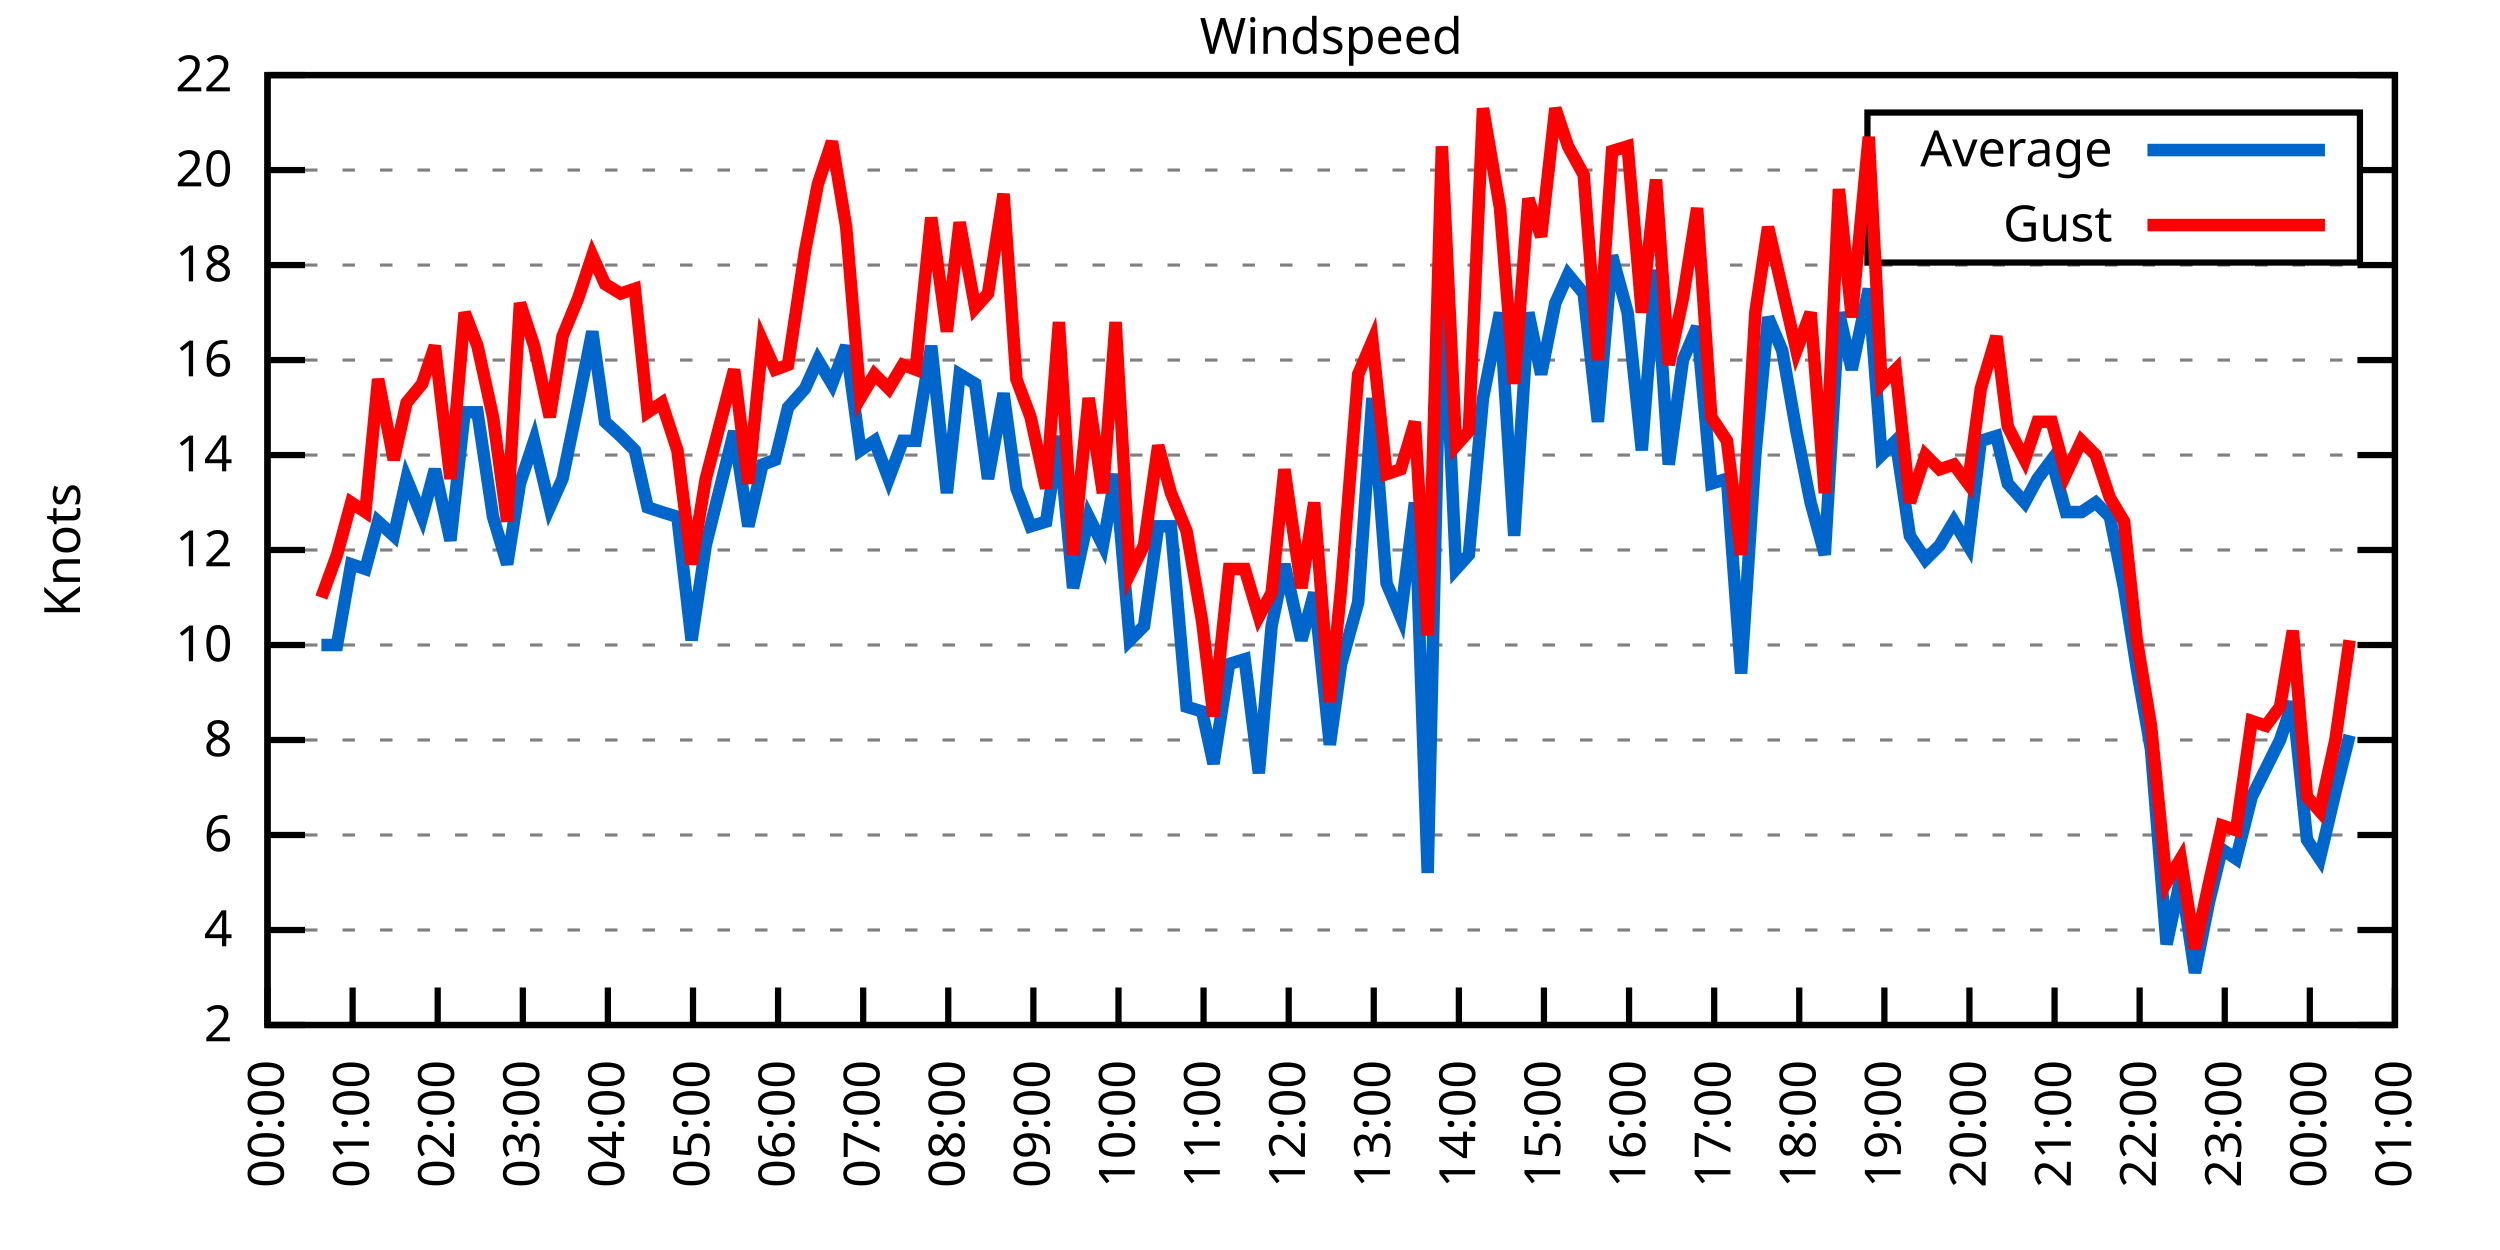
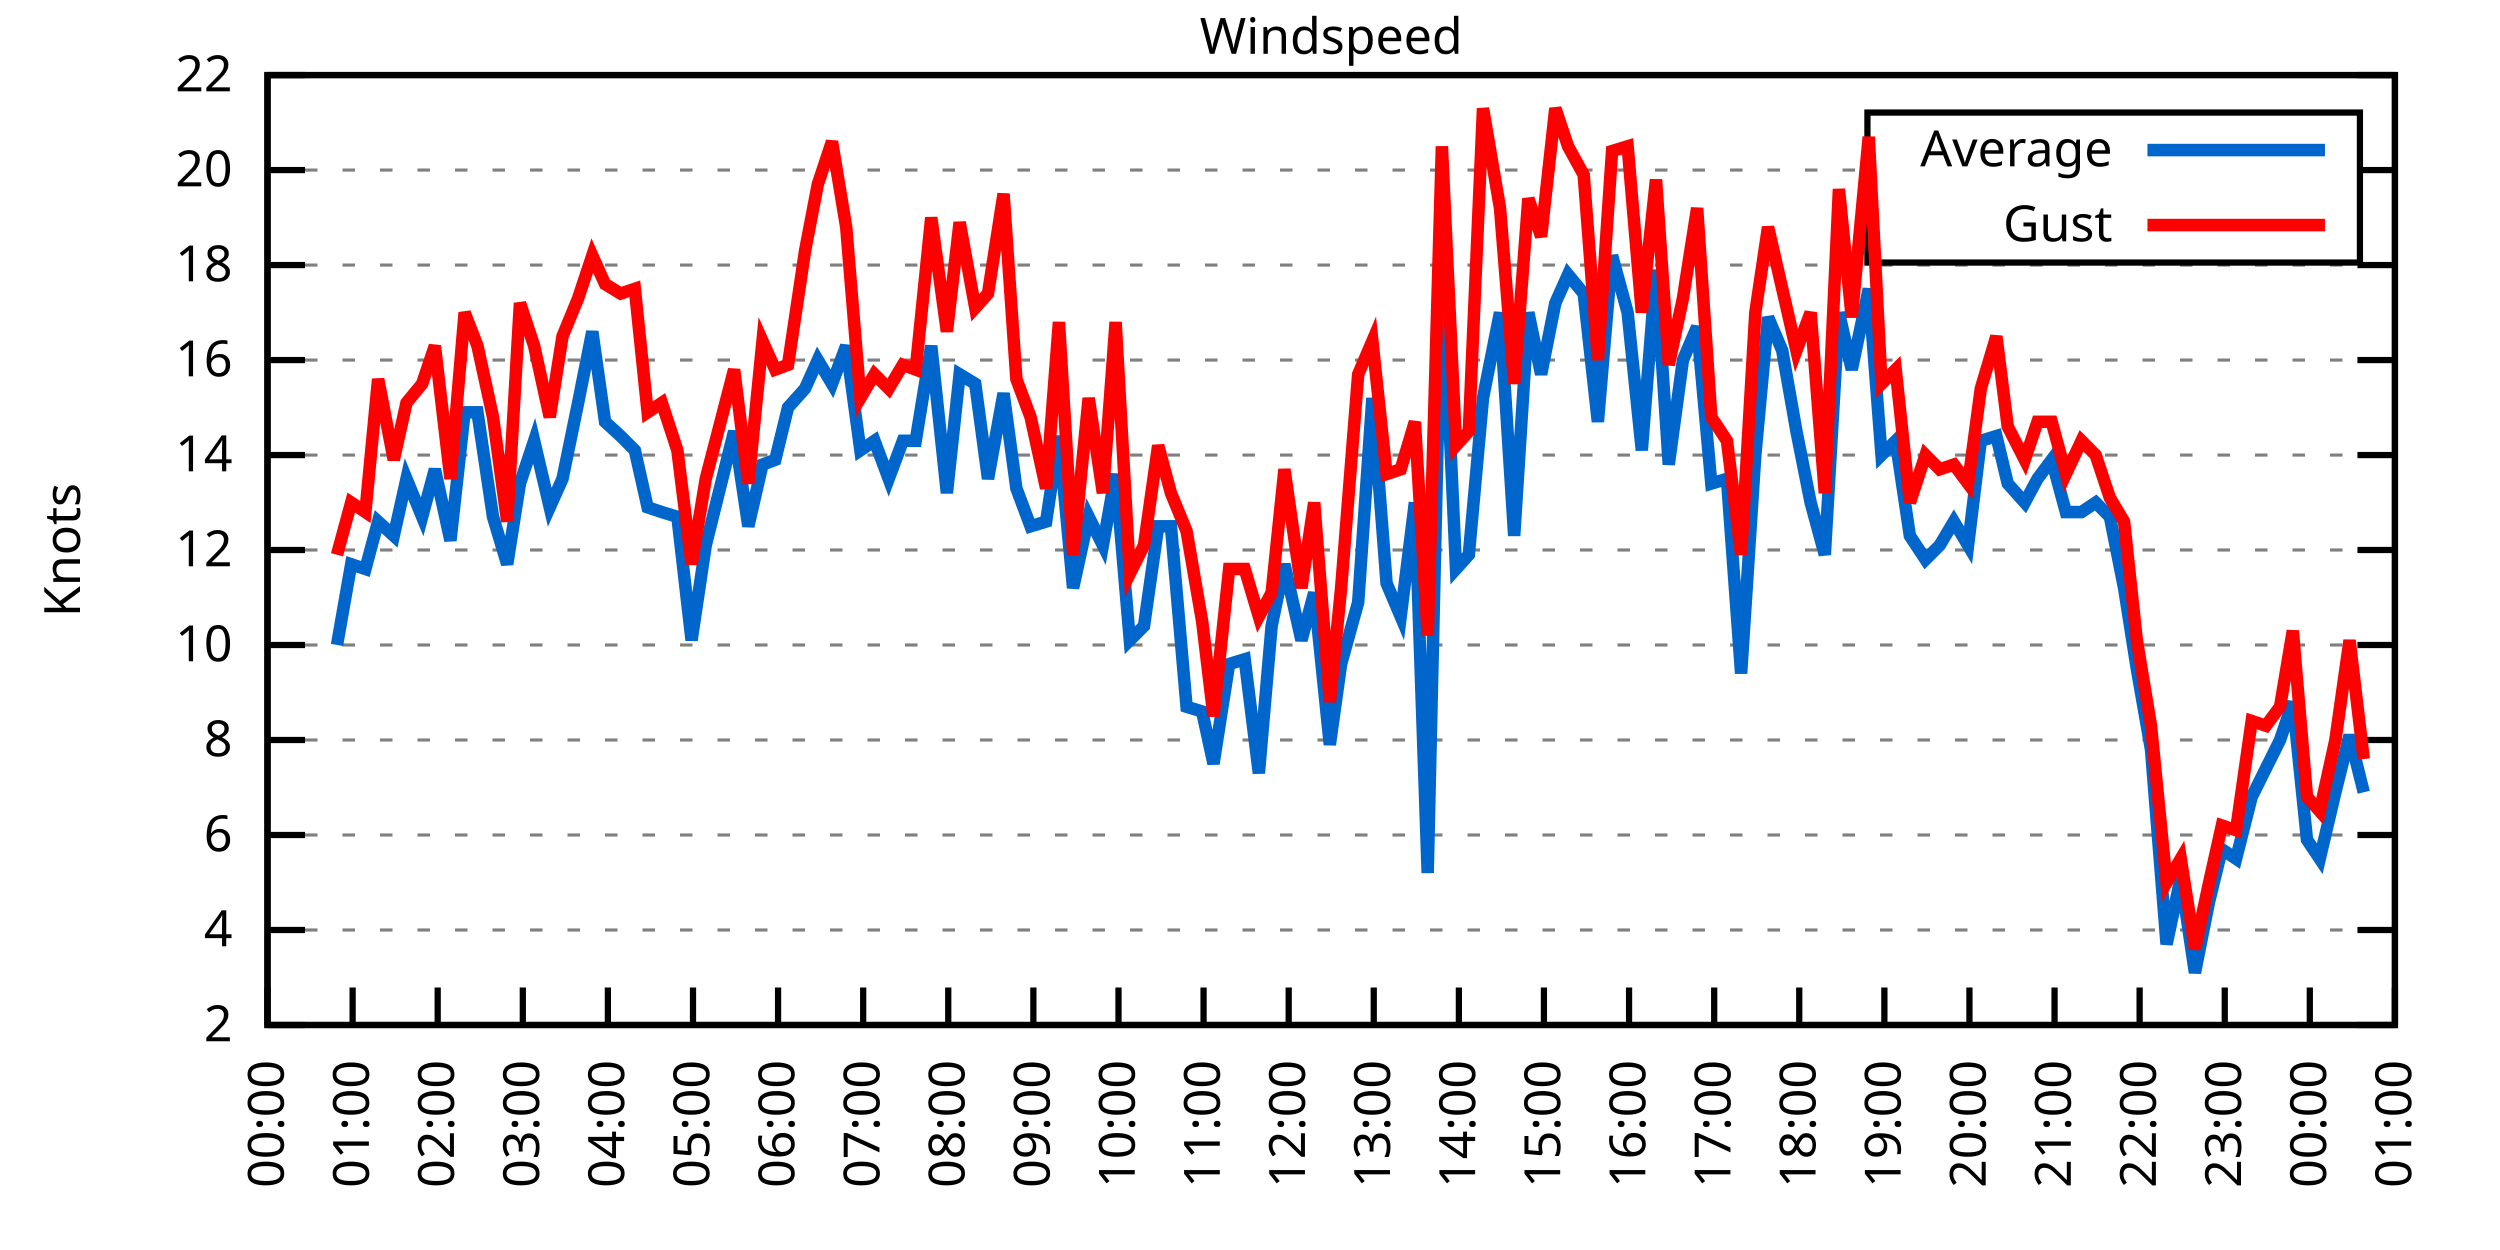
<svg xmlns="http://www.w3.org/2000/svg" xmlns:xlink="http://www.w3.org/1999/xlink" width="400" height="200" viewBox="0 0 400 200">
  <g id="gnuplot_canvas">
    <rect x="0" y="0" width="400" height="200" fill="none" />
    <defs>
      <circle id="gpDot" r="0.5" stroke-width="0.5" stroke="currentColor" />
      <path id="gpPt0" stroke-width="0.333" stroke="currentColor" d="M-1,0 h2 M0,-1 v2" />
      <path id="gpPt1" stroke-width="0.333" stroke="currentColor" d="M-1,-1 L1,1 M1,-1 L-1,1" />
      <path id="gpPt2" stroke-width="0.333" stroke="currentColor" d="M-1,0 L1,0 M0,-1 L0,1 M-1,-1 L1,1 M-1,1 L1,-1" />
      <rect id="gpPt3" stroke-width="0.333" stroke="currentColor" x="-1" y="-1" width="2" height="2" />
      <rect id="gpPt4" stroke-width="0.333" stroke="currentColor" fill="currentColor" x="-1" y="-1" width="2" height="2" />
      <circle id="gpPt5" stroke-width="0.333" stroke="currentColor" cx="0" cy="0" r="1" />
      <use xlink:href="#gpPt5" id="gpPt6" fill="currentColor" stroke="none" />
      <path id="gpPt7" stroke-width="0.333" stroke="currentColor" d="M0,-1.33 L-1.33,0.67 L1.33,0.67 z" />
      <use xlink:href="#gpPt7" id="gpPt8" fill="currentColor" stroke="none" />
      <use xlink:href="#gpPt7" id="gpPt9" stroke="currentColor" transform="rotate(180)" />
      <use xlink:href="#gpPt9" id="gpPt10" fill="currentColor" stroke="none" />
      <use xlink:href="#gpPt3" id="gpPt11" stroke="currentColor" transform="rotate(45)" />
      <use xlink:href="#gpPt11" id="gpPt12" fill="currentColor" stroke="none" />
      <path id="gpPt13" stroke-width="0.333" stroke="currentColor" d="M0,1.330 L1.265,0.411 L0.782,-1.067 L-0.782,-1.076 L-1.265,0.411 z" />
      <use xlink:href="#gpPt13" id="gpPt14" fill="currentColor" stroke="none" />
      <filter id="textbox" filterUnits="objectBoundingBox" x="0" y="0" height="1" width="1">
        <feFlood flood-color="white" flood-opacity="1" result="bgnd" />
        <feComposite in="SourceGraphic" in2="bgnd" operator="atop" />
      </filter>
      <filter id="greybox" filterUnits="objectBoundingBox" x="0" y="0" height="1" width="1">
        <feFlood flood-color="lightgrey" flood-opacity="1" result="grey" />
        <feComposite in="SourceGraphic" in2="grey" operator="atop" />
      </filter>
    </defs>
    <g fill="none" color="white" stroke="currentColor" stroke-width="1.00" stroke-linecap="butt" stroke-linejoin="miter">
</g>
    <g fill="none" color="black" stroke="currentColor" stroke-width="1.00" stroke-linecap="butt" stroke-linejoin="miter">
      <g stroke="none" shape-rendering="crispEdges">
        <polygon fill="rgb(255, 255, 255)" points="42.80,164.00 383.18,164.00 383.18,12.02 42.80,12.02 " />
      </g>
    </g>
    <g fill="none" color="black" stroke="currentColor" stroke-width="1.00" stroke-linecap="butt" stroke-linejoin="miter">
</g>
    <g fill="none" color="black" stroke="black" stroke-width="0.50" stroke-linecap="butt" stroke-linejoin="miter">
</g>
    <g fill="none" color="gray" stroke="currentColor" stroke-width="0.50" stroke-linecap="butt" stroke-linejoin="miter">
      <path stroke="gray" stroke-dasharray="2,4" class="gridline" d="M42.80,164.00 L383.19,164.00  " />
    </g>
    <g fill="none" color="gray" stroke="gray" stroke-width="1.00" stroke-linecap="butt" stroke-linejoin="miter">
</g>
    <g fill="none" color="black" stroke="currentColor" stroke-width="1.00" stroke-linecap="butt" stroke-linejoin="miter">
      <path stroke="black" d="M42.80,164.00 L48.80,164.00 M383.19,164.00 L377.19,164.00  " />
      <g transform="translate(37.20,166.60)" stroke="none" fill="black" font-family="Sans" font-size="8.00" text-anchor="end">
        <text>
          <tspan font-family="Sans"> 2</tspan>
        </text>
      </g>
    </g>
    <g fill="none" color="black" stroke="currentColor" stroke-width="1.00" stroke-linecap="butt" stroke-linejoin="miter">
</g>
    <g fill="none" color="black" stroke="black" stroke-width="0.50" stroke-linecap="butt" stroke-linejoin="miter">
</g>
    <g fill="none" color="gray" stroke="currentColor" stroke-width="0.50" stroke-linecap="butt" stroke-linejoin="miter">
      <path stroke="gray" stroke-dasharray="2,4" class="gridline" d="M42.80,148.80 L383.19,148.80  " />
    </g>
    <g fill="none" color="gray" stroke="gray" stroke-width="1.00" stroke-linecap="butt" stroke-linejoin="miter">
</g>
    <g fill="none" color="black" stroke="currentColor" stroke-width="1.00" stroke-linecap="butt" stroke-linejoin="miter">
      <path stroke="black" d="M42.80,148.80 L48.80,148.80 M383.19,148.80 L377.19,148.80  " />
      <g transform="translate(37.20,151.40)" stroke="none" fill="black" font-family="Sans" font-size="8.00" text-anchor="end">
        <text>
          <tspan font-family="Sans"> 4</tspan>
        </text>
      </g>
    </g>
    <g fill="none" color="black" stroke="currentColor" stroke-width="1.00" stroke-linecap="butt" stroke-linejoin="miter">
</g>
    <g fill="none" color="black" stroke="black" stroke-width="0.50" stroke-linecap="butt" stroke-linejoin="miter">
</g>
    <g fill="none" color="gray" stroke="currentColor" stroke-width="0.50" stroke-linecap="butt" stroke-linejoin="miter">
      <path stroke="gray" stroke-dasharray="2,4" class="gridline" d="M42.80,133.60 L383.19,133.60  " />
    </g>
    <g fill="none" color="gray" stroke="gray" stroke-width="1.00" stroke-linecap="butt" stroke-linejoin="miter">
</g>
    <g fill="none" color="black" stroke="currentColor" stroke-width="1.00" stroke-linecap="butt" stroke-linejoin="miter">
      <path stroke="black" d="M42.80,133.60 L48.80,133.60 M383.19,133.60 L377.19,133.60  " />
      <g transform="translate(37.20,136.20)" stroke="none" fill="black" font-family="Sans" font-size="8.00" text-anchor="end">
        <text>
          <tspan font-family="Sans"> 6</tspan>
        </text>
      </g>
    </g>
    <g fill="none" color="black" stroke="currentColor" stroke-width="1.00" stroke-linecap="butt" stroke-linejoin="miter">
</g>
    <g fill="none" color="black" stroke="black" stroke-width="0.50" stroke-linecap="butt" stroke-linejoin="miter">
</g>
    <g fill="none" color="gray" stroke="currentColor" stroke-width="0.50" stroke-linecap="butt" stroke-linejoin="miter">
      <path stroke="gray" stroke-dasharray="2,4" class="gridline" d="M42.80,118.40 L383.19,118.40  " />
    </g>
    <g fill="none" color="gray" stroke="gray" stroke-width="1.00" stroke-linecap="butt" stroke-linejoin="miter">
</g>
    <g fill="none" color="black" stroke="currentColor" stroke-width="1.00" stroke-linecap="butt" stroke-linejoin="miter">
      <path stroke="black" d="M42.80,118.40 L48.80,118.40 M383.19,118.40 L377.19,118.40  " />
      <g transform="translate(37.20,121.00)" stroke="none" fill="black" font-family="Sans" font-size="8.00" text-anchor="end">
        <text>
          <tspan font-family="Sans"> 8</tspan>
        </text>
      </g>
    </g>
    <g fill="none" color="black" stroke="currentColor" stroke-width="1.00" stroke-linecap="butt" stroke-linejoin="miter">
</g>
    <g fill="none" color="black" stroke="black" stroke-width="0.50" stroke-linecap="butt" stroke-linejoin="miter">
</g>
    <g fill="none" color="gray" stroke="currentColor" stroke-width="0.50" stroke-linecap="butt" stroke-linejoin="miter">
      <path stroke="gray" stroke-dasharray="2,4" class="gridline" d="M42.80,103.20 L383.19,103.20  " />
    </g>
    <g fill="none" color="gray" stroke="gray" stroke-width="1.00" stroke-linecap="butt" stroke-linejoin="miter">
</g>
    <g fill="none" color="black" stroke="currentColor" stroke-width="1.00" stroke-linecap="butt" stroke-linejoin="miter">
      <path stroke="black" d="M42.80,103.20 L48.80,103.20 M383.19,103.20 L377.19,103.20  " />
      <g transform="translate(37.20,105.80)" stroke="none" fill="black" font-family="Sans" font-size="8.00" text-anchor="end">
        <text>
          <tspan font-family="Sans"> 10</tspan>
        </text>
      </g>
    </g>
    <g fill="none" color="black" stroke="currentColor" stroke-width="1.00" stroke-linecap="butt" stroke-linejoin="miter">
</g>
    <g fill="none" color="black" stroke="black" stroke-width="0.50" stroke-linecap="butt" stroke-linejoin="miter">
</g>
    <g fill="none" color="gray" stroke="currentColor" stroke-width="0.50" stroke-linecap="butt" stroke-linejoin="miter">
      <path stroke="gray" stroke-dasharray="2,4" class="gridline" d="M42.80,88.00 L383.19,88.00  " />
    </g>
    <g fill="none" color="gray" stroke="gray" stroke-width="1.00" stroke-linecap="butt" stroke-linejoin="miter">
</g>
    <g fill="none" color="black" stroke="currentColor" stroke-width="1.00" stroke-linecap="butt" stroke-linejoin="miter">
      <path stroke="black" d="M42.80,88.00 L48.80,88.00 M383.19,88.00 L377.19,88.00  " />
      <g transform="translate(37.20,90.60)" stroke="none" fill="black" font-family="Sans" font-size="8.00" text-anchor="end">
        <text>
          <tspan font-family="Sans"> 12</tspan>
        </text>
      </g>
    </g>
    <g fill="none" color="black" stroke="currentColor" stroke-width="1.00" stroke-linecap="butt" stroke-linejoin="miter">
</g>
    <g fill="none" color="black" stroke="black" stroke-width="0.50" stroke-linecap="butt" stroke-linejoin="miter">
</g>
    <g fill="none" color="gray" stroke="currentColor" stroke-width="0.50" stroke-linecap="butt" stroke-linejoin="miter">
      <path stroke="gray" stroke-dasharray="2,4" class="gridline" d="M42.80,72.81 L383.19,72.81  " />
    </g>
    <g fill="none" color="gray" stroke="gray" stroke-width="1.00" stroke-linecap="butt" stroke-linejoin="miter">
</g>
    <g fill="none" color="black" stroke="currentColor" stroke-width="1.00" stroke-linecap="butt" stroke-linejoin="miter">
      <path stroke="black" d="M42.80,72.81 L48.80,72.81 M383.19,72.81 L377.19,72.81  " />
      <g transform="translate(37.20,75.41)" stroke="none" fill="black" font-family="Sans" font-size="8.00" text-anchor="end">
        <text>
          <tspan font-family="Sans"> 14</tspan>
        </text>
      </g>
    </g>
    <g fill="none" color="black" stroke="currentColor" stroke-width="1.00" stroke-linecap="butt" stroke-linejoin="miter">
</g>
    <g fill="none" color="black" stroke="black" stroke-width="0.50" stroke-linecap="butt" stroke-linejoin="miter">
</g>
    <g fill="none" color="gray" stroke="currentColor" stroke-width="0.50" stroke-linecap="butt" stroke-linejoin="miter">
      <path stroke="gray" stroke-dasharray="2,4" class="gridline" d="M42.80,57.61 L383.19,57.61  " />
    </g>
    <g fill="none" color="gray" stroke="gray" stroke-width="1.00" stroke-linecap="butt" stroke-linejoin="miter">
</g>
    <g fill="none" color="black" stroke="currentColor" stroke-width="1.00" stroke-linecap="butt" stroke-linejoin="miter">
      <path stroke="black" d="M42.80,57.61 L48.80,57.61 M383.19,57.61 L377.19,57.61  " />
      <g transform="translate(37.20,60.21)" stroke="none" fill="black" font-family="Sans" font-size="8.00" text-anchor="end">
        <text>
          <tspan font-family="Sans"> 16</tspan>
        </text>
      </g>
    </g>
    <g fill="none" color="black" stroke="currentColor" stroke-width="1.00" stroke-linecap="butt" stroke-linejoin="miter">
</g>
    <g fill="none" color="black" stroke="black" stroke-width="0.50" stroke-linecap="butt" stroke-linejoin="miter">
</g>
    <g fill="none" color="gray" stroke="currentColor" stroke-width="0.50" stroke-linecap="butt" stroke-linejoin="miter">
      <path stroke="gray" stroke-dasharray="2,4" class="gridline" d="M42.80,42.41 L383.19,42.41  " />
    </g>
    <g fill="none" color="gray" stroke="gray" stroke-width="1.00" stroke-linecap="butt" stroke-linejoin="miter">
</g>
    <g fill="none" color="black" stroke="currentColor" stroke-width="1.00" stroke-linecap="butt" stroke-linejoin="miter">
      <path stroke="black" d="M42.80,42.41 L48.80,42.41 M383.19,42.41 L377.19,42.41  " />
      <g transform="translate(37.20,45.01)" stroke="none" fill="black" font-family="Sans" font-size="8.00" text-anchor="end">
        <text>
          <tspan font-family="Sans"> 18</tspan>
        </text>
      </g>
    </g>
    <g fill="none" color="black" stroke="currentColor" stroke-width="1.00" stroke-linecap="butt" stroke-linejoin="miter">
</g>
    <g fill="none" color="black" stroke="black" stroke-width="0.50" stroke-linecap="butt" stroke-linejoin="miter">
</g>
    <g fill="none" color="gray" stroke="currentColor" stroke-width="0.50" stroke-linecap="butt" stroke-linejoin="miter">
      <path stroke="gray" stroke-dasharray="2,4" class="gridline" d="M42.80,27.21 L298.79,27.21 M377.59,27.21 L383.19,27.21  " />
    </g>
    <g fill="none" color="gray" stroke="gray" stroke-width="1.00" stroke-linecap="butt" stroke-linejoin="miter">
</g>
    <g fill="none" color="black" stroke="currentColor" stroke-width="1.00" stroke-linecap="butt" stroke-linejoin="miter">
      <path stroke="black" d="M42.80,27.21 L48.80,27.21 M383.19,27.21 L377.19,27.21  " />
      <g transform="translate(37.20,29.81)" stroke="none" fill="black" font-family="Sans" font-size="8.00" text-anchor="end">
        <text>
          <tspan font-family="Sans"> 20</tspan>
        </text>
      </g>
    </g>
    <g fill="none" color="black" stroke="currentColor" stroke-width="1.00" stroke-linecap="butt" stroke-linejoin="miter">
</g>
    <g fill="none" color="black" stroke="black" stroke-width="0.50" stroke-linecap="butt" stroke-linejoin="miter">
</g>
    <g fill="none" color="gray" stroke="currentColor" stroke-width="0.50" stroke-linecap="butt" stroke-linejoin="miter">
      <path stroke="gray" stroke-dasharray="2,4" class="gridline" d="M42.80,12.01 L383.19,12.01  " />
    </g>
    <g fill="none" color="gray" stroke="gray" stroke-width="1.00" stroke-linecap="butt" stroke-linejoin="miter">
</g>
    <g fill="none" color="black" stroke="currentColor" stroke-width="1.00" stroke-linecap="butt" stroke-linejoin="miter">
      <path stroke="black" d="M42.80,12.01 L48.80,12.01 M383.19,12.01 L377.19,12.01  " />
      <g transform="translate(37.20,14.61)" stroke="none" fill="black" font-family="Sans" font-size="8.00" text-anchor="end">
        <text>
          <tspan font-family="Sans"> 22</tspan>
        </text>
      </g>
    </g>
    <g fill="none" color="black" stroke="currentColor" stroke-width="1.00" stroke-linecap="butt" stroke-linejoin="miter">
      <path stroke="black" d="M42.80,164.00 L42.80,158.00  " />
      <g transform="translate(45.40,169.60) rotate(270.00)" stroke="none" fill="black" font-family="Sans" font-size="8.00" text-anchor="end">
        <text>
          <tspan font-family="Sans">00:00</tspan>
        </text>
      </g>
    </g>
    <g fill="none" color="black" stroke="currentColor" stroke-width="1.00" stroke-linecap="butt" stroke-linejoin="miter">
      <path stroke="black" d="M56.42,164.00 L56.42,158.00  " />
      <g transform="translate(59.02,169.60) rotate(270.00)" stroke="none" fill="black" font-family="Sans" font-size="8.00" text-anchor="end">
        <text>
          <tspan font-family="Sans">01:00</tspan>
        </text>
      </g>
    </g>
    <g fill="none" color="black" stroke="currentColor" stroke-width="1.00" stroke-linecap="butt" stroke-linejoin="miter">
      <path stroke="black" d="M70.03,164.00 L70.03,158.00  " />
      <g transform="translate(72.63,169.60) rotate(270.00)" stroke="none" fill="black" font-family="Sans" font-size="8.00" text-anchor="end">
        <text>
          <tspan font-family="Sans">02:00</tspan>
        </text>
      </g>
    </g>
    <g fill="none" color="black" stroke="currentColor" stroke-width="1.00" stroke-linecap="butt" stroke-linejoin="miter">
      <path stroke="black" d="M83.65,164.00 L83.65,158.00  " />
      <g transform="translate(86.25,169.60) rotate(270.00)" stroke="none" fill="black" font-family="Sans" font-size="8.00" text-anchor="end">
        <text>
          <tspan font-family="Sans">03:00</tspan>
        </text>
      </g>
    </g>
    <g fill="none" color="black" stroke="currentColor" stroke-width="1.00" stroke-linecap="butt" stroke-linejoin="miter">
      <path stroke="black" d="M97.26,164.00 L97.26,158.00  " />
      <g transform="translate(99.86,169.60) rotate(270.00)" stroke="none" fill="black" font-family="Sans" font-size="8.00" text-anchor="end">
        <text>
          <tspan font-family="Sans">04:00</tspan>
        </text>
      </g>
    </g>
    <g fill="none" color="black" stroke="currentColor" stroke-width="1.00" stroke-linecap="butt" stroke-linejoin="miter">
      <path stroke="black" d="M110.88,164.00 L110.88,158.00  " />
      <g transform="translate(113.48,169.60) rotate(270.00)" stroke="none" fill="black" font-family="Sans" font-size="8.00" text-anchor="end">
        <text>
          <tspan font-family="Sans">05:00</tspan>
        </text>
      </g>
    </g>
    <g fill="none" color="black" stroke="currentColor" stroke-width="1.00" stroke-linecap="butt" stroke-linejoin="miter">
      <path stroke="black" d="M124.49,164.00 L124.49,158.00  " />
      <g transform="translate(127.09,169.60) rotate(270.00)" stroke="none" fill="black" font-family="Sans" font-size="8.00" text-anchor="end">
        <text>
          <tspan font-family="Sans">06:00</tspan>
        </text>
      </g>
    </g>
    <g fill="none" color="black" stroke="currentColor" stroke-width="1.00" stroke-linecap="butt" stroke-linejoin="miter">
      <path stroke="black" d="M138.11,164.00 L138.11,158.00  " />
      <g transform="translate(140.71,169.60) rotate(270.00)" stroke="none" fill="black" font-family="Sans" font-size="8.00" text-anchor="end">
        <text>
          <tspan font-family="Sans">07:00</tspan>
        </text>
      </g>
    </g>
    <g fill="none" color="black" stroke="currentColor" stroke-width="1.00" stroke-linecap="butt" stroke-linejoin="miter">
      <path stroke="black" d="M151.72,164.00 L151.72,158.00  " />
      <g transform="translate(154.32,169.60) rotate(270.00)" stroke="none" fill="black" font-family="Sans" font-size="8.00" text-anchor="end">
        <text>
          <tspan font-family="Sans">08:00</tspan>
        </text>
      </g>
    </g>
    <g fill="none" color="black" stroke="currentColor" stroke-width="1.00" stroke-linecap="butt" stroke-linejoin="miter">
      <path stroke="black" d="M165.34,164.00 L165.34,158.00  " />
      <g transform="translate(167.94,169.60) rotate(270.00)" stroke="none" fill="black" font-family="Sans" font-size="8.00" text-anchor="end">
        <text>
          <tspan font-family="Sans">09:00</tspan>
        </text>
      </g>
    </g>
    <g fill="none" color="black" stroke="currentColor" stroke-width="1.00" stroke-linecap="butt" stroke-linejoin="miter">
      <path stroke="black" d="M178.96,164.00 L178.96,158.00  " />
      <g transform="translate(181.56,169.60) rotate(270.00)" stroke="none" fill="black" font-family="Sans" font-size="8.00" text-anchor="end">
        <text>
          <tspan font-family="Sans">10:00</tspan>
        </text>
      </g>
    </g>
    <g fill="none" color="black" stroke="currentColor" stroke-width="1.00" stroke-linecap="butt" stroke-linejoin="miter">
      <path stroke="black" d="M192.57,164.00 L192.57,158.00  " />
      <g transform="translate(195.17,169.60) rotate(270.00)" stroke="none" fill="black" font-family="Sans" font-size="8.00" text-anchor="end">
        <text>
          <tspan font-family="Sans">11:00</tspan>
        </text>
      </g>
    </g>
    <g fill="none" color="black" stroke="currentColor" stroke-width="1.00" stroke-linecap="butt" stroke-linejoin="miter">
      <path stroke="black" d="M206.19,164.00 L206.19,158.00  " />
      <g transform="translate(208.79,169.60) rotate(270.00)" stroke="none" fill="black" font-family="Sans" font-size="8.00" text-anchor="end">
        <text>
          <tspan font-family="Sans">12:00</tspan>
        </text>
      </g>
    </g>
    <g fill="none" color="black" stroke="currentColor" stroke-width="1.00" stroke-linecap="butt" stroke-linejoin="miter">
      <path stroke="black" d="M219.80,164.00 L219.80,158.00  " />
      <g transform="translate(222.40,169.60) rotate(270.00)" stroke="none" fill="black" font-family="Sans" font-size="8.00" text-anchor="end">
        <text>
          <tspan font-family="Sans">13:00</tspan>
        </text>
      </g>
    </g>
    <g fill="none" color="black" stroke="currentColor" stroke-width="1.00" stroke-linecap="butt" stroke-linejoin="miter">
      <path stroke="black" d="M233.42,164.00 L233.42,158.00  " />
      <g transform="translate(236.02,169.60) rotate(270.00)" stroke="none" fill="black" font-family="Sans" font-size="8.00" text-anchor="end">
        <text>
          <tspan font-family="Sans">14:00</tspan>
        </text>
      </g>
    </g>
    <g fill="none" color="black" stroke="currentColor" stroke-width="1.00" stroke-linecap="butt" stroke-linejoin="miter">
      <path stroke="black" d="M247.03,164.00 L247.03,158.00  " />
      <g transform="translate(249.63,169.60) rotate(270.00)" stroke="none" fill="black" font-family="Sans" font-size="8.00" text-anchor="end">
        <text>
          <tspan font-family="Sans">15:00</tspan>
        </text>
      </g>
    </g>
    <g fill="none" color="black" stroke="currentColor" stroke-width="1.00" stroke-linecap="butt" stroke-linejoin="miter">
      <path stroke="black" d="M260.65,164.00 L260.65,158.00  " />
      <g transform="translate(263.25,169.60) rotate(270.00)" stroke="none" fill="black" font-family="Sans" font-size="8.00" text-anchor="end">
        <text>
          <tspan font-family="Sans">16:00</tspan>
        </text>
      </g>
    </g>
    <g fill="none" color="black" stroke="currentColor" stroke-width="1.00" stroke-linecap="butt" stroke-linejoin="miter">
      <path stroke="black" d="M274.27,164.00 L274.27,158.00  " />
      <g transform="translate(276.87,169.60) rotate(270.00)" stroke="none" fill="black" font-family="Sans" font-size="8.00" text-anchor="end">
        <text>
          <tspan font-family="Sans">17:00</tspan>
        </text>
      </g>
    </g>
    <g fill="none" color="black" stroke="currentColor" stroke-width="1.00" stroke-linecap="butt" stroke-linejoin="miter">
      <path stroke="black" d="M287.88,164.00 L287.88,158.00  " />
      <g transform="translate(290.48,169.60) rotate(270.00)" stroke="none" fill="black" font-family="Sans" font-size="8.00" text-anchor="end">
        <text>
          <tspan font-family="Sans">18:00</tspan>
        </text>
      </g>
    </g>
    <g fill="none" color="black" stroke="currentColor" stroke-width="1.00" stroke-linecap="butt" stroke-linejoin="miter">
      <path stroke="black" d="M301.50,164.00 L301.50,158.00  " />
      <g transform="translate(304.10,169.60) rotate(270.00)" stroke="none" fill="black" font-family="Sans" font-size="8.00" text-anchor="end">
        <text>
          <tspan font-family="Sans">19:00</tspan>
        </text>
      </g>
    </g>
    <g fill="none" color="black" stroke="currentColor" stroke-width="1.00" stroke-linecap="butt" stroke-linejoin="miter">
      <path stroke="black" d="M315.11,164.00 L315.11,158.00  " />
      <g transform="translate(317.71,169.60) rotate(270.00)" stroke="none" fill="black" font-family="Sans" font-size="8.00" text-anchor="end">
        <text>
          <tspan font-family="Sans">20:00</tspan>
        </text>
      </g>
    </g>
    <g fill="none" color="black" stroke="currentColor" stroke-width="1.00" stroke-linecap="butt" stroke-linejoin="miter">
      <path stroke="black" d="M328.73,164.00 L328.73,158.00  " />
      <g transform="translate(331.33,169.60) rotate(270.00)" stroke="none" fill="black" font-family="Sans" font-size="8.00" text-anchor="end">
        <text>
          <tspan font-family="Sans">21:00</tspan>
        </text>
      </g>
    </g>
    <g fill="none" color="black" stroke="currentColor" stroke-width="1.00" stroke-linecap="butt" stroke-linejoin="miter">
      <path stroke="black" d="M342.34,164.00 L342.34,158.00  " />
      <g transform="translate(344.94,169.60) rotate(270.00)" stroke="none" fill="black" font-family="Sans" font-size="8.00" text-anchor="end">
        <text>
          <tspan font-family="Sans">22:00</tspan>
        </text>
      </g>
    </g>
    <g fill="none" color="black" stroke="currentColor" stroke-width="1.00" stroke-linecap="butt" stroke-linejoin="miter">
      <path stroke="black" d="M355.96,164.00 L355.96,158.00  " />
      <g transform="translate(358.56,169.60) rotate(270.00)" stroke="none" fill="black" font-family="Sans" font-size="8.00" text-anchor="end">
        <text>
          <tspan font-family="Sans">23:00</tspan>
        </text>
      </g>
    </g>
    <g fill="none" color="black" stroke="currentColor" stroke-width="1.00" stroke-linecap="butt" stroke-linejoin="miter">
      <path stroke="black" d="M369.57,164.00 L369.57,158.00  " />
      <g transform="translate(372.17,169.60) rotate(270.00)" stroke="none" fill="black" font-family="Sans" font-size="8.00" text-anchor="end">
        <text>
          <tspan font-family="Sans">00:00</tspan>
        </text>
      </g>
    </g>
    <g fill="none" color="black" stroke="currentColor" stroke-width="1.00" stroke-linecap="butt" stroke-linejoin="miter">
      <path stroke="black" d="M383.19,164.00 L383.19,158.00  " />
      <g transform="translate(385.79,169.60) rotate(270.00)" stroke="none" fill="black" font-family="Sans" font-size="8.00" text-anchor="end">
        <text>
          <tspan font-family="Sans">01:00</tspan>
        </text>
      </g>
    </g>
    <g fill="none" color="black" stroke="currentColor" stroke-width="1.00" stroke-linecap="butt" stroke-linejoin="miter">
</g>
    <g fill="none" color="black" stroke="currentColor" stroke-width="1.00" stroke-linecap="butt" stroke-linejoin="miter">
      <path stroke="black" d="M42.80,12.01 L42.80,164.00 L383.19,164.00 L383.19,12.01 L42.80,12.01 Z  " />
    </g>
    <g fill="none" color="black" stroke="currentColor" stroke-width="1.00" stroke-linecap="butt" stroke-linejoin="miter">
</g>
    <g fill="none" color="black" stroke="currentColor" stroke-width="1.00" stroke-linecap="butt" stroke-linejoin="miter">
      <path stroke="black" d="M298.79,42.01 L298.79,18.01 L377.59,18.01 L377.59,42.01 L298.79,42.01 Z  " />
    </g>
    <g id="Windspeed_plot_1">
      <g fill="none" color="white" stroke="black" stroke-width="2.00" stroke-linecap="butt" stroke-linejoin="miter">
</g>
      <g fill="none" color="black" stroke="currentColor" stroke-width="2.00" stroke-linecap="butt" stroke-linejoin="miter">
        <g transform="translate(337.99,26.61)" stroke="none" fill="black" font-family="Sans" font-size="8.00" text-anchor="end">
          <text>
            <tspan font-family="Sans">Average</tspan>
          </text>
        </g>
      </g>
      <g fill="none" color="black" stroke="currentColor" stroke-width="2.00" stroke-linecap="butt" stroke-linejoin="miter">
-         <path stroke="rgb(  0, 102, 204)" d="M343.59,24.01 L371.99,24.01 M51.42,103.20 L53.92,103.20 L56.19,90.28 L58.46,91.04 L60.50,83.45 L63.00,85.73   L65.04,76.61 L67.54,82.69 L69.58,75.09 L72.07,86.49 L74.34,65.97 L76.39,65.97 L78.88,82.69 L81.15,90.28   L83.19,77.37 L85.46,70.53 L87.96,81.17 L90.00,76.61 L92.50,64.45 L94.77,53.05 L96.81,67.49 L99.30,69.77   L101.57,72.05 L103.62,81.17 L105.89,81.93 L108.38,82.69 L110.65,102.44 L112.92,87.25 L117.46,69.01 L119.73,84.21   L122.00,74.33 L124.04,73.57 L126.08,65.21 L128.81,62.17 L130.85,57.61 L133.12,61.41 L135.39,55.33 L137.66,72.05   L139.92,70.53 L142.19,76.61 L144.46,70.53 L146.51,70.53 L149.00,55.33 L151.50,78.89 L153.54,59.89 L156.04,61.41   L158.08,76.61 L160.57,62.93 L162.62,78.13 L164.89,84.21 L167.38,83.45 L169.43,69.77 L171.69,94.08 L174.19,82.69   L176.46,87.25 L178.50,75.85 L180.77,102.44 L183.04,100.16 L185.31,84.21 L187.35,84.21 L189.85,113.08 L192.34,113.84   L194.16,122.20 L196.66,106.24 L199.15,105.48 L201.42,123.72 L203.46,100.16 L205.51,90.28 L208.23,102.44 L210.27,94.84   L212.77,119.16 L214.58,106.24 L217.31,96.36 L219.58,63.69 L221.85,93.32 L224.11,98.64 L226.38,80.41 L228.43,139.68   L230.70,40.89 L232.96,91.04 L235.01,88.76 L237.28,63.69 L240.00,50.01 L242.27,85.73 L244.54,50.01 L246.58,59.89   L248.85,48.49 L250.89,43.93 L253.39,46.97 L255.66,67.49 L257.93,40.89 L260.42,50.01 L262.69,72.05 L264.96,43.17   L267.00,74.33 L269.27,57.61 L271.54,52.29 L273.81,77.37 L276.31,76.61 L278.58,107.76 L280.85,72.81 L282.89,50.77   L285.16,56.09 L287.43,69.01 L289.70,80.41 L291.97,88.76 L294.23,50.01 L296.28,59.13 L299.00,46.21 L301.04,72.81   L303.31,70.53 L305.58,85.73 L308.08,89.52 L310.35,87.25 L312.62,83.45 L314.89,87.25 L316.93,70.53 L319.42,69.77   L321.24,77.37 L323.96,80.41 L326.00,76.61 L328.27,73.57 L330.54,81.93 L333.04,81.93 L335.31,80.41 L337.58,82.69   L339.85,94.08 L341.89,107.00 L344.16,119.92 L346.65,151.08 L348.92,140.44 L351.19,155.64 L353.46,144.24 L355.50,135.88   L357.77,137.40 L360.27,127.52 L362.54,122.96 L364.81,118.40 L366.85,112.32 L369.12,134.36 L371.16,137.40 L373.66,126.76   L375.93,117.64  " />
+         <path stroke="rgb(  0, 102, 204)" d="M343.59,24.01 L371.99,24.01 M53.92,103.20 L56.19,90.28 L58.46,91.04 L60.50,83.45 L63.00,85.73 L65.04,76.61   L67.54,82.69 L69.58,75.09 L72.07,86.49 L74.34,65.97 L76.39,65.97 L78.88,82.69 L81.15,90.28 L83.19,77.37   L85.46,70.53 L87.96,81.17 L90.00,76.61 L92.50,64.45 L94.77,53.05 L96.81,67.49 L99.30,69.77 L101.57,72.05   L103.62,81.17 L105.89,81.93 L108.38,82.69 L110.65,102.44 L112.92,87.25 L117.46,69.01 L119.73,84.21 L122.00,74.33   L124.04,73.57 L126.08,65.21 L128.81,62.17 L130.85,57.61 L133.12,61.41 L135.39,55.33 L137.66,72.05 L139.92,70.53   L142.19,76.61 L144.46,70.53 L146.51,70.53 L149.00,55.33 L151.50,78.89 L153.54,59.89 L156.04,61.41 L158.08,76.61   L160.57,62.93 L162.62,78.13 L164.89,84.21 L167.38,83.45 L169.43,69.77 L171.69,94.08 L174.19,82.69 L176.46,87.25   L178.50,75.85 L180.77,102.44 L183.04,100.16 L185.31,84.21 L187.35,84.21 L189.85,113.08 L192.34,113.84 L194.16,122.20   L196.66,106.24 L199.15,105.48 L201.42,123.72 L203.46,100.16 L205.51,90.28 L208.23,102.44 L210.27,94.84 L212.77,119.16   L214.58,106.24 L217.31,96.36 L219.58,63.69 L221.85,93.32 L224.11,98.64 L226.38,80.41 L228.43,139.68 L230.70,40.89   L232.96,91.04 L235.01,88.76 L237.28,63.69 L240.00,50.01 L242.27,85.73 L244.54,50.01 L246.58,59.89 L248.85,48.49   L250.89,43.93 L253.39,46.97 L255.66,67.49 L257.93,40.89 L260.42,50.01 L262.69,72.05 L264.96,43.17 L267.00,74.33   L269.27,57.61 L271.54,52.29 L273.81,77.37 L276.31,76.61 L278.58,107.76 L280.85,72.81 L282.89,50.77 L285.16,56.09   L287.43,69.01 L289.70,80.41 L291.97,88.76 L294.23,50.01 L296.28,59.13 L299.00,46.21 L301.04,72.81 L303.31,70.53   L305.58,85.73 L308.08,89.52 L310.35,87.25 L312.62,83.45 L314.89,87.25 L316.93,70.53 L319.42,69.77 L321.24,77.37   L323.96,80.41 L326.00,76.61 L328.27,73.57 L330.54,81.93 L333.04,81.93 L335.31,80.41 L337.58,82.69 L339.85,94.08   L341.89,107.00 L344.16,119.92 L346.65,151.08 L348.92,140.44 L351.19,155.64 L353.46,144.24 L355.50,135.88 L357.77,137.40   L360.27,127.52 L362.54,122.96 L364.81,118.40 L366.85,112.32 L369.12,134.36 L371.16,137.40 L373.66,126.76 L375.93,117.64   L378.20,126.76  " />
      </g>
    </g>
    <g id="Windspeed_plot_2">
      <g fill="none" color="black" stroke="currentColor" stroke-width="2.00" stroke-linecap="butt" stroke-linejoin="miter">
        <g transform="translate(337.99,38.61)" stroke="none" fill="black" font-family="Sans" font-size="8.00" text-anchor="end">
          <text>
            <tspan font-family="Sans">Gust</tspan>
          </text>
        </g>
      </g>
      <g fill="none" color="black" stroke="currentColor" stroke-width="2.00" stroke-linecap="butt" stroke-linejoin="miter">
-         <path stroke="rgb(255,   0,   0)" d="M343.59,36.01 L371.99,36.01 M51.42,95.60 L53.92,88.76 L56.19,80.41 L58.46,81.93 L60.50,60.65 L63.00,73.57   L65.04,64.45 L67.54,61.41 L69.58,55.33 L72.07,76.61 L74.34,50.01 L76.39,55.33 L78.88,66.73 L81.15,83.45   L83.19,48.49 L85.46,55.33 L87.96,66.73 L90.00,53.81 L92.50,47.73 L94.77,40.89 L96.81,45.45 L99.30,46.97   L101.57,46.21 L103.62,65.97 L105.89,64.45 L108.38,72.05 L110.65,90.28 L112.92,76.61 L117.46,59.13 L119.73,77.37   L122.00,54.57 L124.04,59.13 L126.08,58.37 L128.81,40.13 L130.85,29.49 L133.12,22.65 L135.39,36.33 L137.66,63.69   L139.92,59.89 L142.19,62.17 L144.46,58.37 L146.51,59.13 L149.00,34.81 L151.50,53.05 L153.54,35.57 L156.04,49.25   L158.08,46.97 L160.57,31.01 L162.62,60.65 L164.89,66.73 L167.38,78.13 L169.43,51.53 L171.69,88.76 L174.19,63.69   L176.46,78.89 L178.50,51.53 L180.77,91.80 L183.04,87.25 L185.31,71.29 L187.35,78.89 L189.85,84.97 L192.34,99.40   L194.16,114.60 L196.66,91.04 L199.15,91.04 L201.42,98.64 L203.46,94.84 L205.51,75.09 L208.23,94.08 L210.27,80.41   L212.77,112.32 L214.58,94.08 L217.31,59.89 L219.58,54.57 L221.85,75.85 L224.11,75.09 L226.38,67.49 L228.43,101.68   L230.70,23.41 L232.96,71.29 L235.01,69.01 L237.28,17.33 L240.00,33.29 L242.27,61.41 L244.54,31.77 L246.58,37.85   L248.85,17.33 L250.89,23.41 L253.39,27.97 L255.66,57.61 L257.93,24.17 L260.42,23.41 L262.69,50.01 L264.96,28.73   L267.00,58.37 L269.27,47.73 L271.54,33.29 L273.81,66.73 L276.31,70.53 L278.58,88.76 L280.85,50.01 L282.89,36.33   L285.16,46.21 L287.43,56.09 L289.70,50.01 L291.97,78.89 L294.23,30.25 L296.28,50.77 L299.00,21.89 L301.04,61.41   L303.31,59.13 L305.58,80.41 L308.08,72.81 L310.35,75.09 L312.62,74.33 L314.89,77.37 L316.93,62.17 L319.42,53.81   L321.24,68.25 L323.96,73.57 L326.00,67.49 L328.27,67.49 L330.54,75.85 L333.04,70.53 L335.31,72.81 L337.58,79.65   L339.85,83.45 L341.89,102.44 L344.16,116.12 L346.65,141.20 L348.92,137.40 L351.19,151.84 L353.46,141.20 L355.50,132.08   L357.77,132.84 L360.27,115.36 L362.54,116.12 L364.81,113.08 L366.85,100.92 L369.12,127.52 L371.16,129.80 L373.66,118.40   L375.93,102.44  " />
+         <path stroke="rgb(255,   0,   0)" d="M343.59,36.01 L371.99,36.01 M53.92,88.76 L56.19,80.41 L58.46,81.93 L60.50,60.65 L63.00,73.57 L65.04,64.45   L67.54,61.41 L69.58,55.33 L72.07,76.61 L74.34,50.01 L76.39,55.33 L78.88,66.73 L81.15,83.45 L83.19,48.49   L85.46,55.33 L87.96,66.73 L90.00,53.81 L92.50,47.73 L94.77,40.89 L96.81,45.45 L99.30,46.97 L101.57,46.21   L103.62,65.97 L105.89,64.45 L108.38,72.05 L110.65,90.28 L112.92,76.61 L117.46,59.13 L119.73,77.37 L122.00,54.57   L124.04,59.13 L126.08,58.37 L128.81,40.13 L130.85,29.49 L133.12,22.65 L135.39,36.33 L137.66,63.69 L139.92,59.89   L142.19,62.17 L144.46,58.37 L146.51,59.13 L149.00,34.81 L151.50,53.05 L153.54,35.57 L156.04,49.25 L158.08,46.97   L160.57,31.01 L162.62,60.65 L164.89,66.73 L167.38,78.13 L169.43,51.53 L171.69,88.76 L174.19,63.69 L176.46,78.89   L178.50,51.53 L180.77,91.80 L183.04,87.25 L185.31,71.29 L187.35,78.89 L189.85,84.97 L192.34,99.40 L194.16,114.60   L196.66,91.04 L199.15,91.04 L201.42,98.64 L203.46,94.84 L205.51,75.09 L208.23,94.08 L210.27,80.41 L212.77,112.32   L214.58,94.08 L217.31,59.89 L219.58,54.57 L221.85,75.85 L224.11,75.09 L226.38,67.49 L228.43,101.68 L230.70,23.41   L232.96,71.29 L235.01,69.01 L237.28,17.33 L240.00,33.29 L242.27,61.41 L244.54,31.77 L246.58,37.85 L248.85,17.33   L250.89,23.41 L253.39,27.97 L255.66,57.61 L257.93,24.17 L260.42,23.41 L262.69,50.01 L264.96,28.73 L267.00,58.37   L269.27,47.73 L271.54,33.29 L273.81,66.73 L276.31,70.53 L278.58,88.76 L280.85,50.01 L282.89,36.33 L285.16,46.21   L287.43,56.09 L289.70,50.01 L291.97,78.89 L294.23,30.25 L296.28,50.77 L299.00,21.89 L301.04,61.41 L303.31,59.13   L305.58,80.41 L308.08,72.81 L310.35,75.09 L312.62,74.33 L314.89,77.37 L316.93,62.17 L319.42,53.81 L321.24,68.25   L323.96,73.57 L326.00,67.49 L328.27,67.49 L330.54,75.85 L333.04,70.53 L335.31,72.81 L337.58,79.65 L339.85,83.45   L341.89,102.44 L344.16,116.12 L346.65,141.20 L348.92,137.40 L351.19,151.84 L353.46,141.20 L355.50,132.08 L357.77,132.84   L360.27,115.36 L362.54,116.12 L364.81,113.08 L366.85,100.92 L369.12,127.52 L371.16,129.80 L373.66,118.40 L375.93,102.44   L378.20,121.44  " />
      </g>
    </g>
    <g fill="none" color="black" stroke="currentColor" stroke-width="2.00" stroke-linecap="butt" stroke-linejoin="miter">
</g>
    <g fill="none" color="black" stroke="black" stroke-width="1.00" stroke-linecap="butt" stroke-linejoin="miter">
</g>
    <g fill="none" color="black" stroke="currentColor" stroke-width="1.00" stroke-linecap="butt" stroke-linejoin="miter">
      <path stroke="black" d="M42.80,12.01 L42.80,164.00 L383.19,164.00 L383.19,12.01 L42.80,12.01 Z  " />
      <g transform="translate(12.80,88.01) rotate(270.00)" stroke="none" fill="black" font-family="Sans" font-size="8.00" text-anchor="middle">
        <text>
          <tspan font-family="Sans">Knots</tspan>
        </text>
      </g>
    </g>
    <g fill="none" color="black" stroke="currentColor" stroke-width="1.00" stroke-linecap="butt" stroke-linejoin="miter">
</g>
    <g fill="none" color="black" stroke="currentColor" stroke-width="1.00" stroke-linecap="butt" stroke-linejoin="miter">
      <g transform="translate(212.99,8.61)" stroke="none" fill="black" font-family="Sans" font-size="8.00" text-anchor="middle">
        <text>
          <tspan font-family="Sans">Windspeed</tspan>
        </text>
      </g>
    </g>
    <g fill="none" color="black" stroke="currentColor" stroke-width="1.00" stroke-linecap="butt" stroke-linejoin="miter">
</g>
  </g>
</svg>
